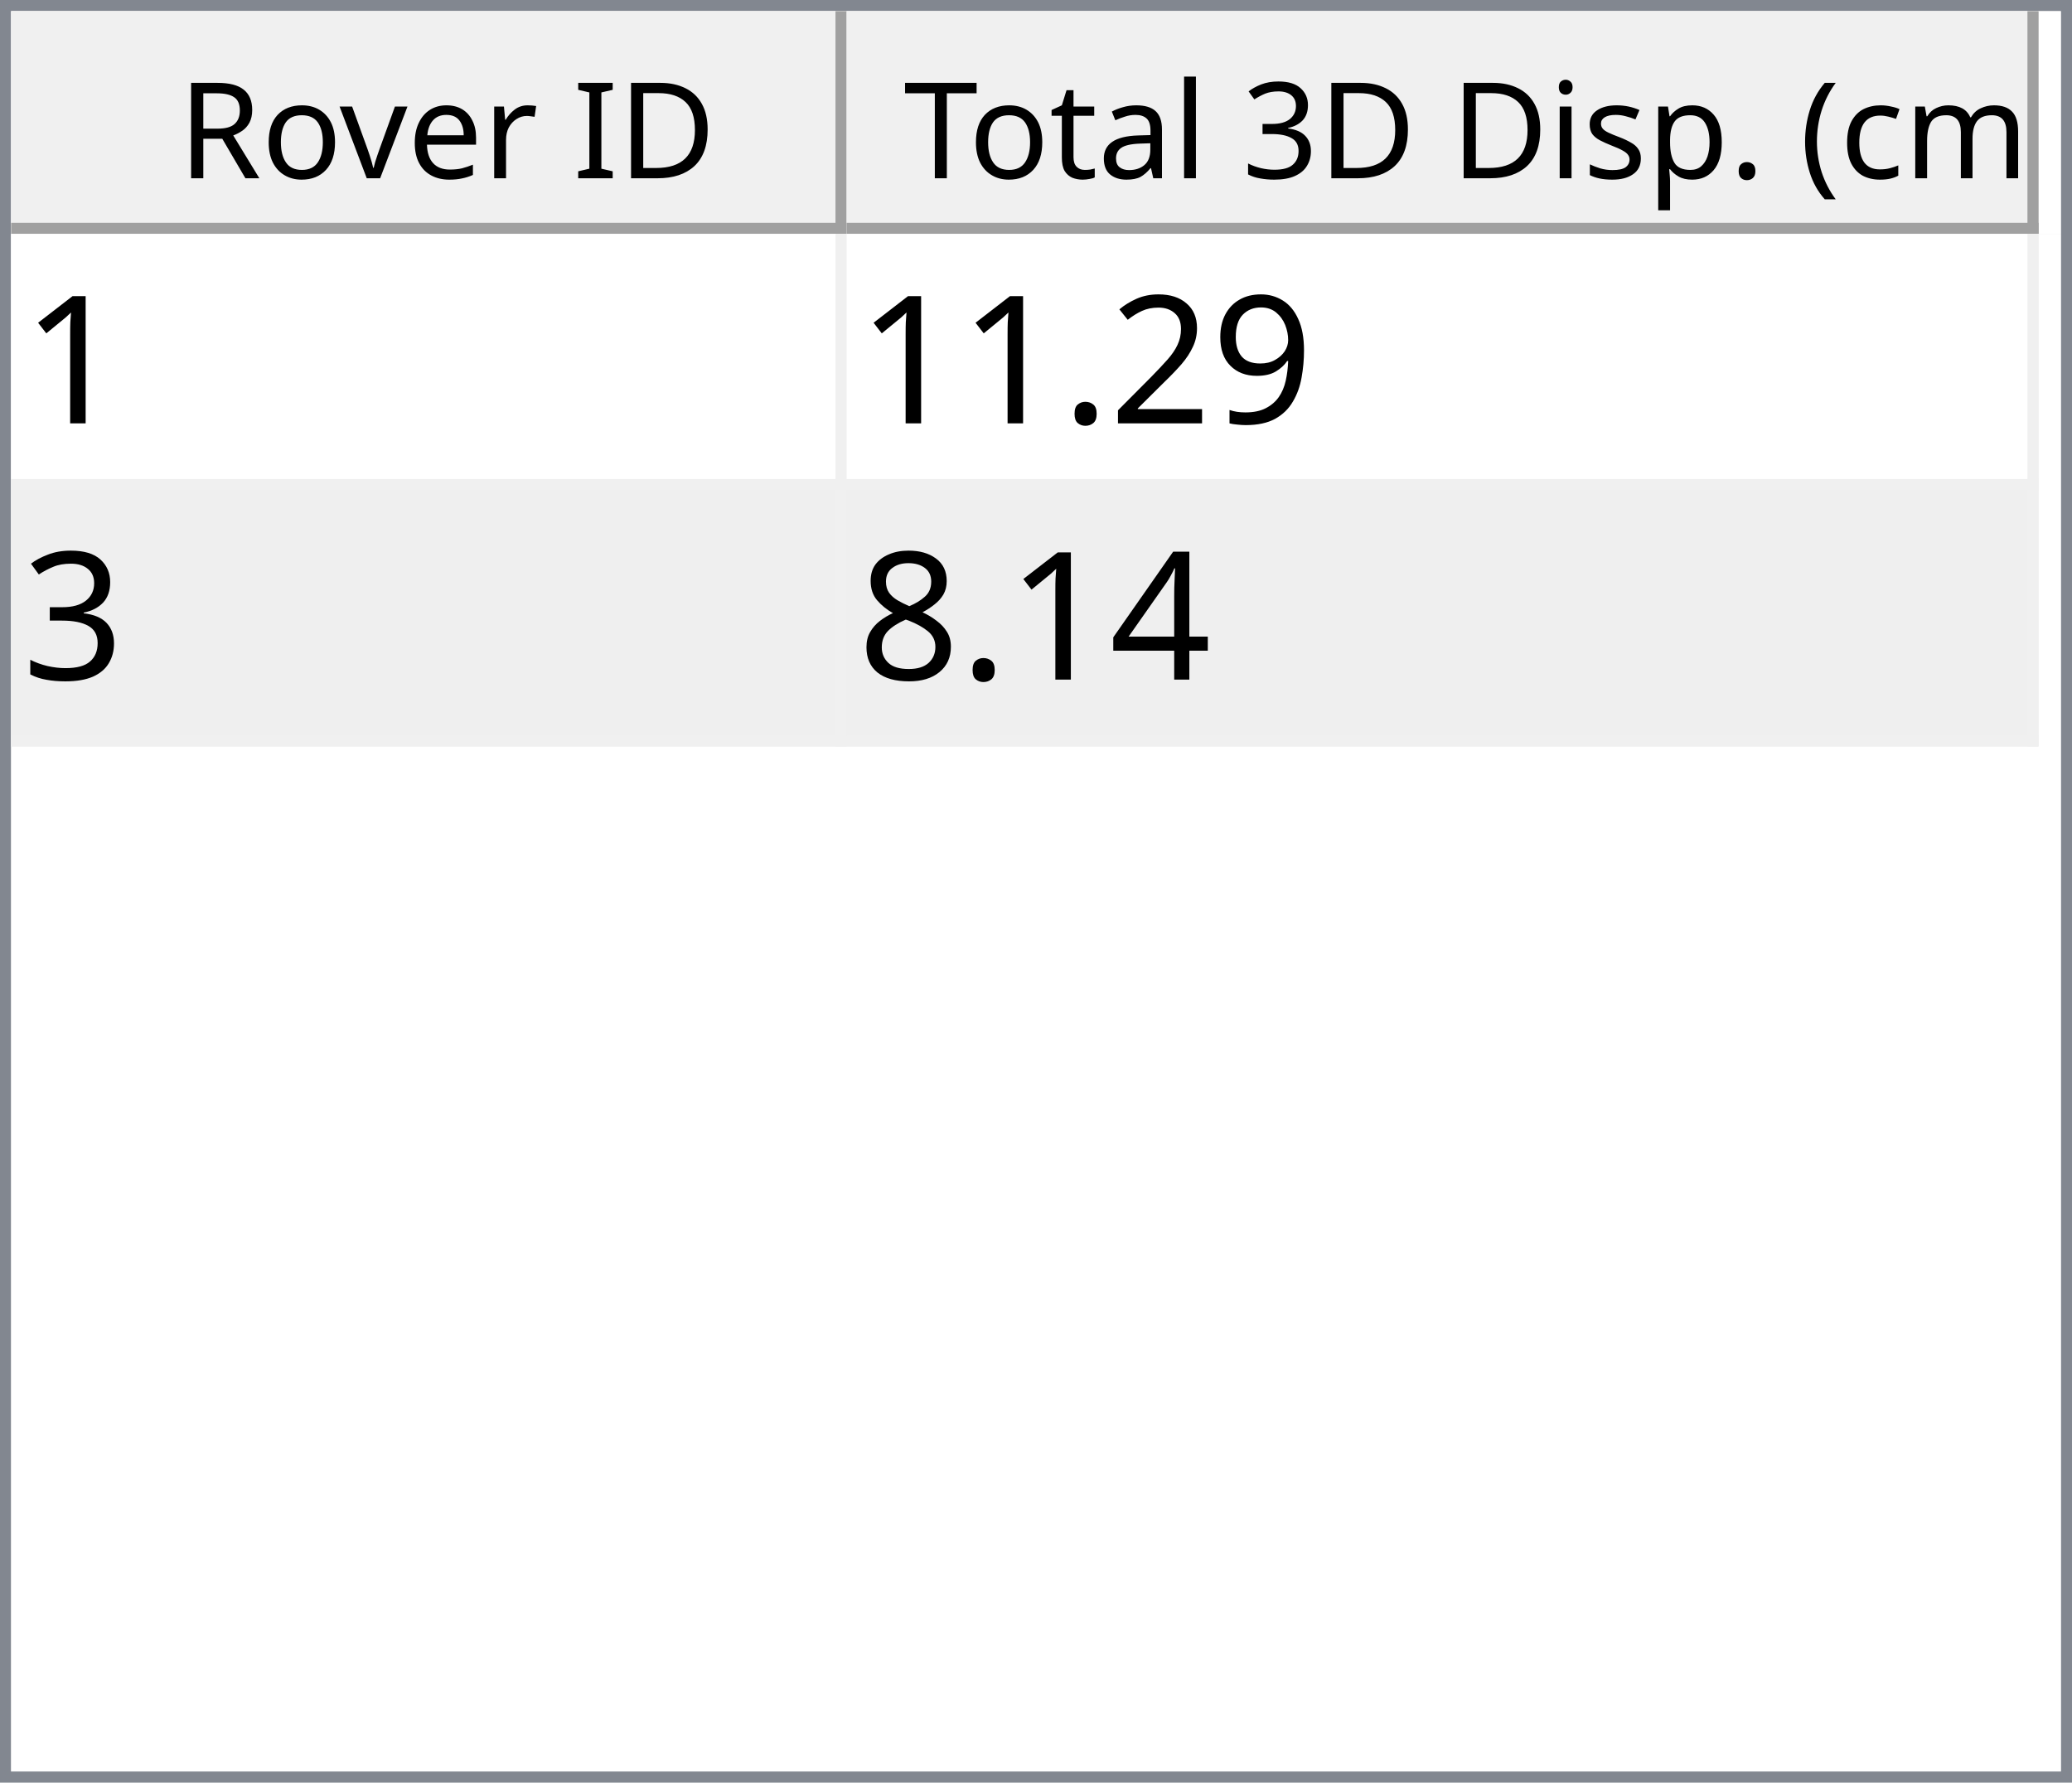
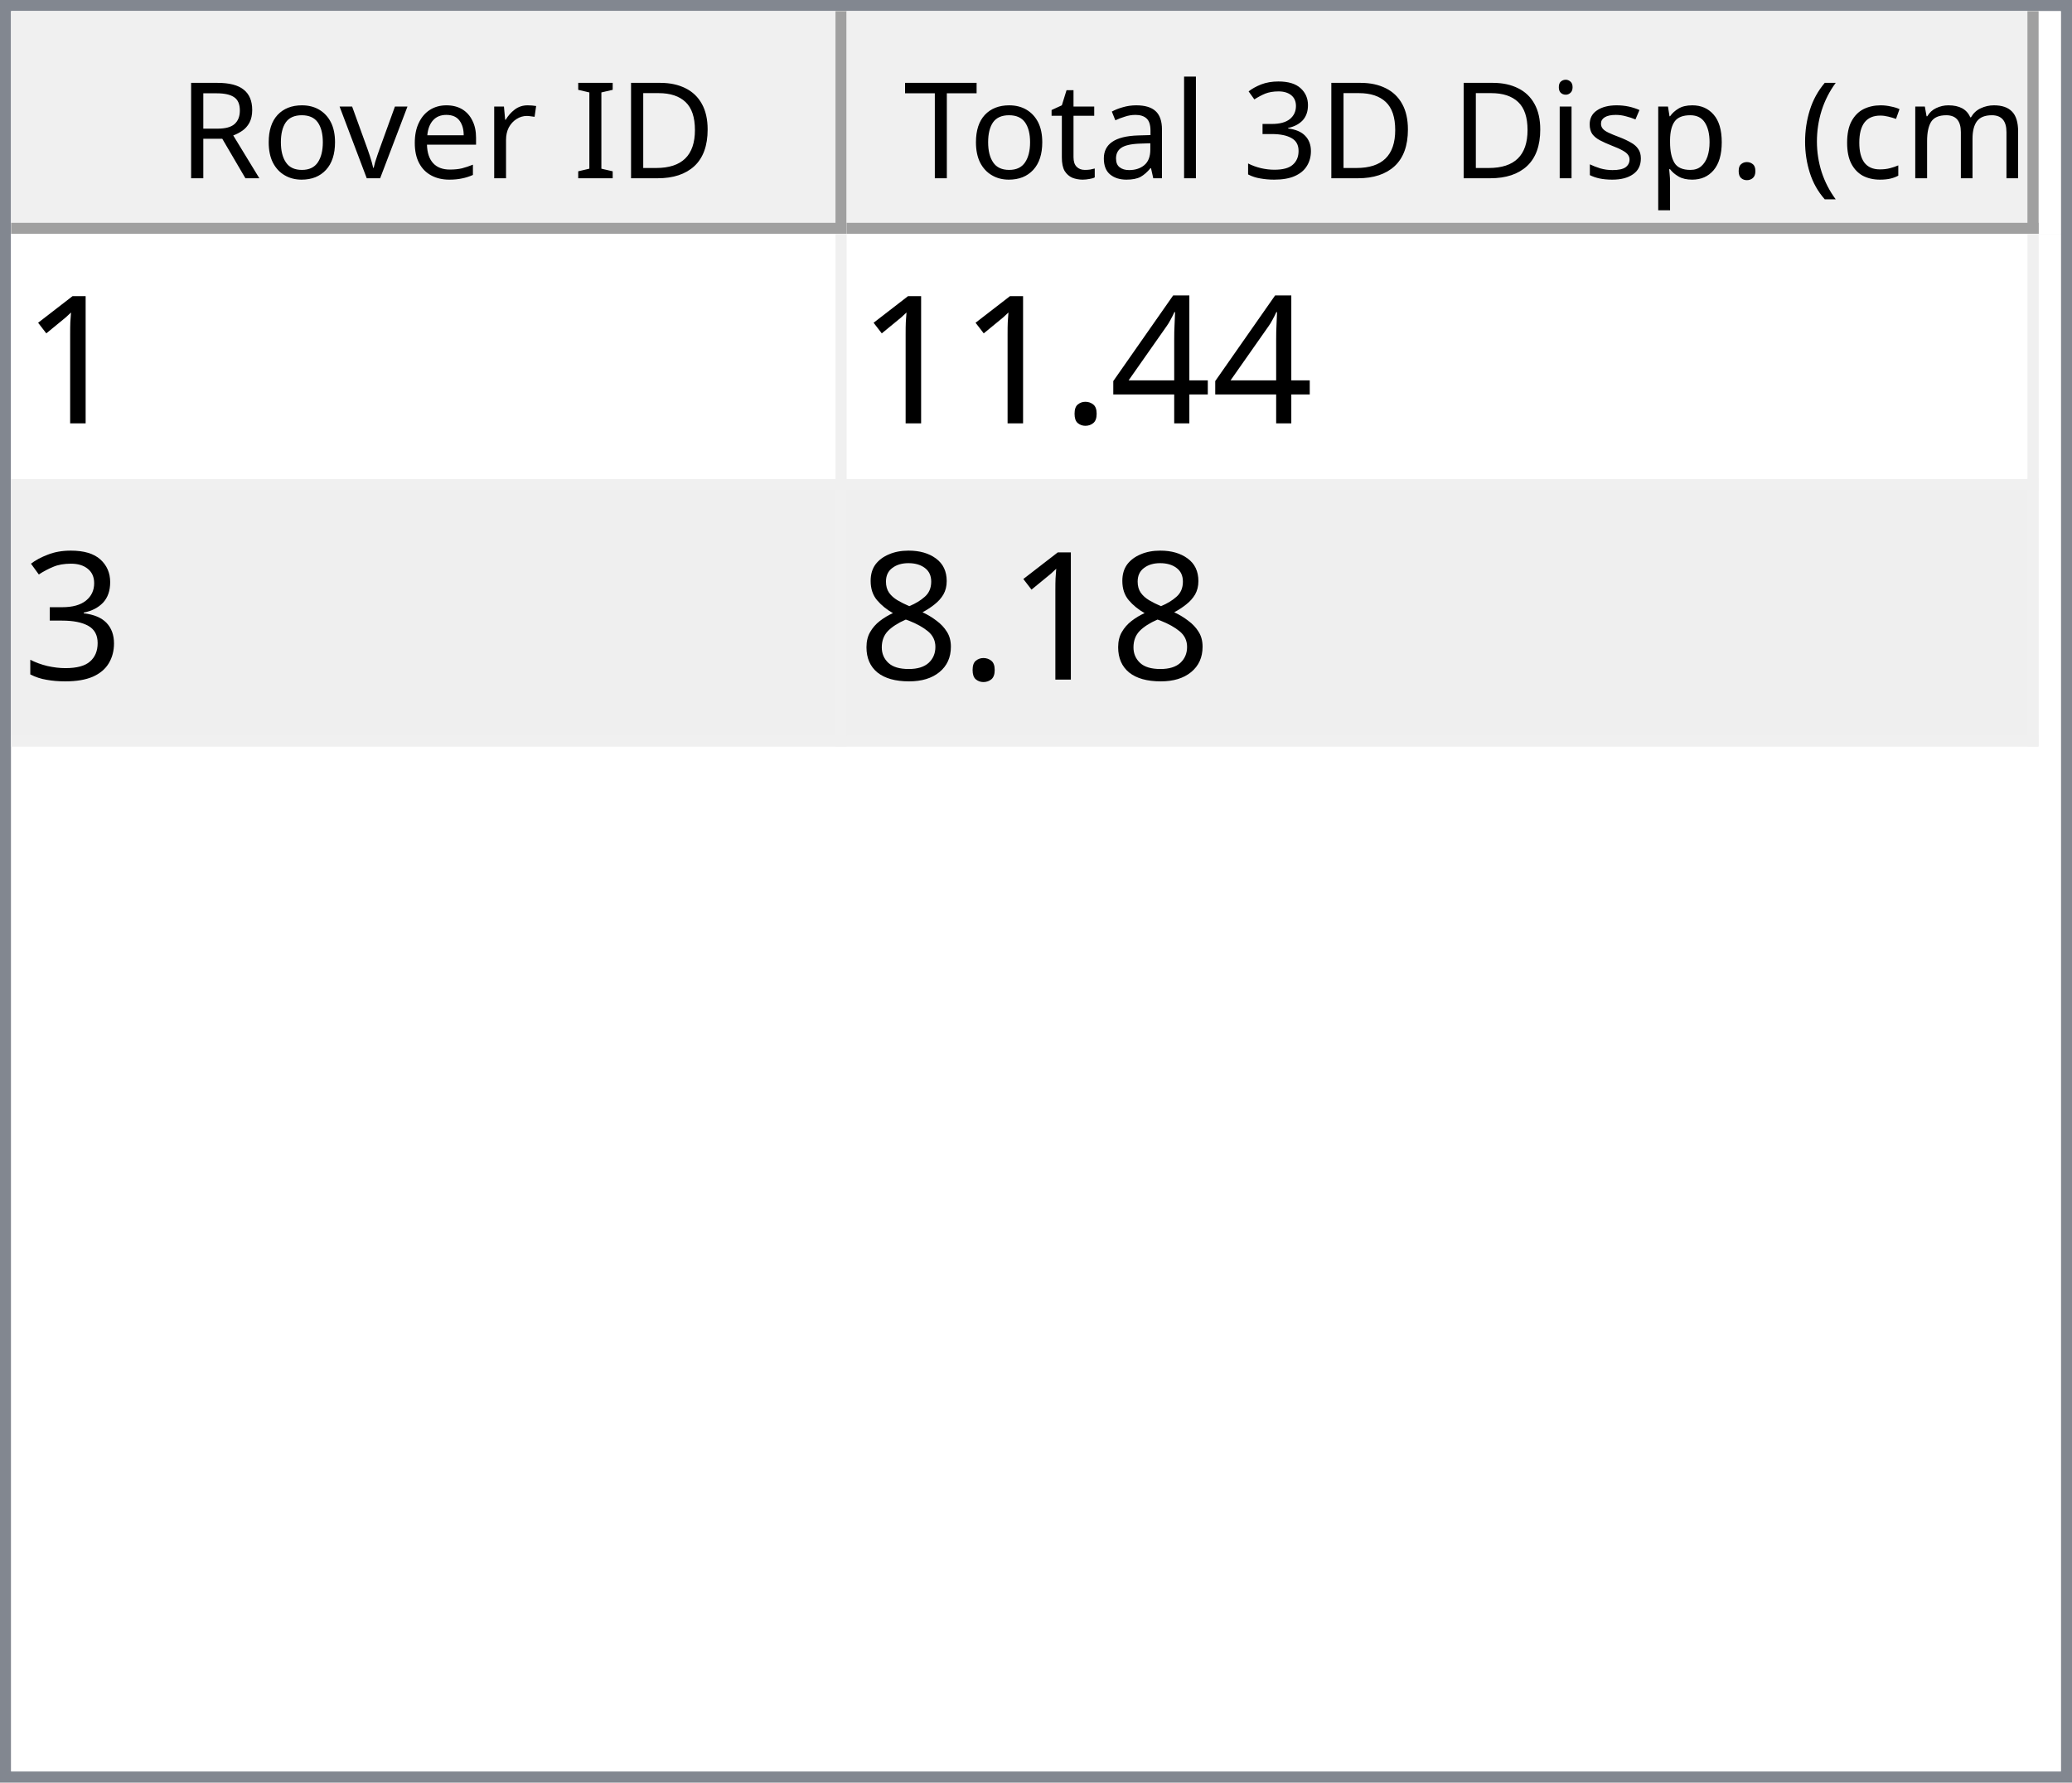
<svg xmlns="http://www.w3.org/2000/svg" style="fill-opacity:1; color-rendering:auto; color-interpolation:auto; text-rendering:auto; stroke:black; stroke-linecap:square; stroke-miterlimit:10; shape-rendering:auto; stroke-opacity:1; fill:black; stroke-dasharray:none; font-weight:normal; stroke-width:1; font-family:'Dialog'; font-style:normal; stroke-linejoin:miter; font-size:12px; stroke-dashoffset:0; image-rendering:auto;" width="186" height="160">
  <defs id="genericDefs" />
  <g>
    <defs id="defs1">
      <clipPath clipPathUnits="userSpaceOnUse" id="clipPath1">
        <path d="M0 0 L186 0 L186 160 L0 160 L0 0 Z" />
      </clipPath>
      <clipPath clipPathUnits="userSpaceOnUse" id="clipPath2">
        <path d="M0 0 L0 160 L186 160 L186 0 Z" />
      </clipPath>
      <clipPath clipPathUnits="userSpaceOnUse" id="clipPath3">
        <path d="M0 0 L0 20 L184 20 L184 0 Z" />
      </clipPath>
      <clipPath clipPathUnits="userSpaceOnUse" id="clipPath4">
        <path d="M0 0 L0 20 L75 20 L75 0 Z" />
      </clipPath>
      <clipPath clipPathUnits="userSpaceOnUse" id="clipPath5">
        <path d="M1 1 L1 19 L74 19 L74 1 Z" />
      </clipPath>
      <clipPath clipPathUnits="userSpaceOnUse" id="clipPath6">
        <path d="M0 0 L0 18 L73 18 L73 0 Z" />
      </clipPath>
      <clipPath clipPathUnits="userSpaceOnUse" id="clipPath7">
        <path d="M-0.5 -0.5 L-0.5 19.5 L74.5 19.5 L74.5 -0.5 Z" />
      </clipPath>
      <clipPath clipPathUnits="userSpaceOnUse" id="clipPath8">
        <path d="M0 0 L0 20 L107 20 L107 0 Z" />
      </clipPath>
      <clipPath clipPathUnits="userSpaceOnUse" id="clipPath9">
        <path d="M1 1 L1 19 L106 19 L106 1 Z" />
      </clipPath>
      <clipPath clipPathUnits="userSpaceOnUse" id="clipPath10">
        <path d="M0 0 L0 18 L105 18 L105 0 Z" />
      </clipPath>
      <clipPath clipPathUnits="userSpaceOnUse" id="clipPath11">
        <path d="M-0.5 -0.5 L-0.5 19.5 L106.5 19.5 L106.5 -0.5 Z" />
      </clipPath>
      <clipPath clipPathUnits="userSpaceOnUse" id="clipPath12">
        <path d="M0 0 L0 138 L184 138 L184 0 Z" />
      </clipPath>
      <clipPath clipPathUnits="userSpaceOnUse" id="clipPath13">
        <path d="M0 0 L0 46 L182 46 L182 0 Z" />
      </clipPath>
      <clipPath clipPathUnits="userSpaceOnUse" id="clipPath14">
        <path d="M-0.5 -0.5 L-0.5 45.5 L181.5 45.5 L181.5 -0.5 Z" />
      </clipPath>
      <clipPath clipPathUnits="userSpaceOnUse" id="clipPath15">
        <path d="M0 0 L0 22 L74 22 L74 0 Z" />
      </clipPath>
      <clipPath clipPathUnits="userSpaceOnUse" id="clipPath16">
        <path d="M0 0 L0 22 L106 22 L106 0 Z" />
      </clipPath>
      <font horiz-adv-x="64.551" id="font1">
        <font-face ascent="107.91" descent="25.098" units-per-em="100" style="font-style:normal; font-family:Segoe UI; font-weight:normal;" />
        <missing-glyph horiz-adv-x="64.551" d="M8.109 0 L8.109 68.266 L56.453 68.266 L56.453 0 L8.109 0 ZM15.328 7.234 L49.219 7.234 L49.219 61.031 L15.328 61.031 L15.328 7.234 Z" />
        <glyph unicode="D" horiz-adv-x="70.117" d="M9.188 0 L9.188 70.016 L28.516 70.016 Q65.531 70.016 65.531 35.891 Q65.531 19.672 55.25 9.836 Q44.969 0 27.734 0 L9.188 0 ZM17.391 62.594 L17.391 7.422 L27.828 7.422 Q41.609 7.422 49.273 14.797 Q56.938 22.172 56.938 35.688 Q56.938 62.594 28.328 62.594 L17.391 62.594 Z" />
        <glyph unicode="I" horiz-adv-x="26.611" d="M17.391 0 L9.188 0 L9.188 70.016 L17.391 70.016 L17.391 0 Z" />
        <glyph unicode=" " horiz-adv-x="27.393" d="" />
        <glyph unicode="r" horiz-adv-x="34.766" d="M34.188 41.891 Q32.078 43.5 28.125 43.5 Q23 43.5 19.555 38.672 Q16.109 33.844 16.109 25.484 L16.109 0 L8.109 0 L8.109 50 L16.109 50 L16.109 39.703 L16.312 39.703 Q18.016 44.969 21.531 47.922 Q25.047 50.875 29.391 50.875 Q32.516 50.875 34.188 50.203 L34.188 41.891 Z" />
        <glyph unicode="e" horiz-adv-x="52.295" d="M48.297 23 L12.984 23 Q13.188 14.656 17.484 10.109 Q21.781 5.562 29.297 5.562 Q37.75 5.562 44.828 11.141 L44.828 3.609 Q38.234 -1.172 27.391 -1.172 Q16.797 -1.172 10.742 5.641 Q4.688 12.453 4.688 24.812 Q4.688 36.469 11.305 43.82 Q17.922 51.172 27.734 51.172 Q37.547 51.172 42.922 44.828 Q48.297 38.484 48.297 27.203 L48.297 23 ZM40.094 29.781 Q40.047 36.719 36.75 40.578 Q33.453 44.438 27.594 44.438 Q21.922 44.438 17.969 40.383 Q14.016 36.328 13.094 29.781 L40.094 29.781 Z" />
        <glyph unicode="v" horiz-adv-x="47.9" d="M47.406 50 L27.484 0 L19.625 0 L0.688 50 L9.469 50 L22.172 13.672 Q23.578 9.672 23.922 6.688 L24.125 6.688 Q24.609 10.453 25.688 13.484 L38.969 50 L47.406 50 Z" />
        <glyph unicode="o" horiz-adv-x="58.594" d="M29 -1.172 Q17.922 -1.172 11.305 5.836 Q4.688 12.844 4.688 24.422 Q4.688 37.016 11.57 44.094 Q18.453 51.172 30.172 51.172 Q41.359 51.172 47.633 44.289 Q53.906 37.406 53.906 25.203 Q53.906 13.234 47.141 6.031 Q40.375 -1.172 29 -1.172 ZM29.594 44.438 Q21.875 44.438 17.383 39.188 Q12.891 33.938 12.891 24.703 Q12.891 15.828 17.43 10.695 Q21.969 5.562 29.594 5.562 Q37.359 5.562 41.531 10.594 Q45.703 15.625 45.703 24.906 Q45.703 34.281 41.531 39.359 Q37.359 44.438 29.594 44.438 Z" />
        <glyph unicode="R" horiz-adv-x="59.814" d="M59.375 0 L49.609 0 L37.891 19.625 Q36.281 22.359 34.766 24.289 Q33.25 26.219 31.664 27.438 Q30.078 28.656 28.25 29.219 Q26.422 29.781 24.125 29.781 L17.391 29.781 L17.391 0 L9.188 0 L9.188 70.016 L30.078 70.016 Q34.672 70.016 38.555 68.867 Q42.438 67.719 45.289 65.375 Q48.141 63.031 49.758 59.547 Q51.375 56.062 51.375 51.375 Q51.375 47.703 50.273 44.656 Q49.172 41.609 47.148 39.211 Q45.125 36.812 42.266 35.133 Q39.406 33.453 35.844 32.516 L35.844 32.328 Q37.594 31.547 38.891 30.547 Q40.188 29.547 41.359 28.18 Q42.531 26.812 43.68 25.078 Q44.828 23.344 46.234 21.047 L59.375 0 ZM17.391 62.594 L17.391 37.203 L28.516 37.203 Q31.594 37.203 34.203 38.133 Q36.812 39.062 38.719 40.797 Q40.625 42.531 41.703 45.047 Q42.781 47.562 42.781 50.688 Q42.781 56.297 39.141 59.445 Q35.5 62.594 28.609 62.594 L17.391 62.594 Z" />
        <glyph unicode=")" horiz-adv-x="30.176" d="M8.297 -15.922 L1.172 -15.922 Q16.406 2.344 16.406 26.812 Q16.406 51.469 1.078 70.016 L8.297 70.016 Q23.531 52.156 23.531 26.703 Q23.531 1.375 8.297 -15.922 Z" />
        <glyph unicode="m" horiz-adv-x="86.133" d="M79.109 0 L71.094 0 L71.094 28.719 Q71.094 37.016 68.531 40.727 Q65.969 44.438 59.906 44.438 Q54.781 44.438 51.195 39.75 Q47.609 35.062 47.609 28.516 L47.609 0 L39.594 0 L39.594 29.688 Q39.594 44.438 28.219 44.438 Q22.953 44.438 19.531 40.016 Q16.109 35.594 16.109 28.516 L16.109 0 L8.109 0 L8.109 50 L16.109 50 L16.109 42.094 L16.312 42.094 Q21.625 51.172 31.844 51.172 Q36.969 51.172 40.773 48.312 Q44.578 45.453 46 40.828 Q51.562 51.172 62.594 51.172 Q79.109 51.172 79.109 30.812 L79.109 0 Z" />
        <glyph unicode="c" horiz-adv-x="46.191" d="M42.188 2.297 Q36.422 -1.172 28.516 -1.172 Q17.828 -1.172 11.258 5.789 Q4.688 12.75 4.688 23.828 Q4.688 36.188 11.766 43.68 Q18.844 51.172 30.672 51.172 Q37.25 51.172 42.281 48.734 L42.281 40.531 Q36.719 44.438 30.375 44.438 Q22.703 44.438 17.797 38.945 Q12.891 33.453 12.891 24.516 Q12.891 15.719 17.508 10.641 Q22.125 5.562 29.891 5.562 Q36.422 5.562 42.188 9.906 L42.188 2.297 Z" />
        <glyph unicode="(" horiz-adv-x="30.176" d="M29.109 -15.922 L21.969 -15.922 Q6.844 1.375 6.844 26.703 Q6.844 52.156 21.969 70.016 L29.203 70.016 Q13.875 51.469 13.875 26.812 Q13.875 2.344 29.109 -15.922 Z" />
        <glyph unicode="." horiz-adv-x="21.68" d="M10.891 -1.078 Q8.641 -1.078 7.055 0.539 Q5.469 2.156 5.469 4.391 Q5.469 6.641 7.055 8.273 Q8.641 9.906 10.891 9.906 Q13.188 9.906 14.797 8.273 Q16.406 6.641 16.406 4.391 Q16.406 2.156 14.797 0.539 Q13.188 -1.078 10.891 -1.078 Z" />
        <glyph unicode="p" horiz-adv-x="58.789" d="M16.312 7.234 L16.109 7.234 L16.109 -23 L8.109 -23 L8.109 50 L16.109 50 L16.109 41.219 L16.312 41.219 Q22.219 51.172 33.594 51.172 Q43.266 51.172 48.688 44.461 Q54.109 37.75 54.109 26.469 Q54.109 13.922 48 6.375 Q41.891 -1.172 31.297 -1.172 Q21.578 -1.172 16.312 7.234 ZM16.109 27.391 L16.109 20.406 Q16.109 14.203 20.141 9.883 Q24.172 5.562 30.375 5.562 Q37.641 5.562 41.773 11.133 Q45.906 16.703 45.906 26.609 Q45.906 34.969 42.047 39.703 Q38.188 44.438 31.594 44.438 Q24.609 44.438 20.359 39.578 Q16.109 34.719 16.109 27.391 Z" />
        <glyph unicode="s" horiz-adv-x="42.432" d="M5.078 1.812 L5.078 10.406 Q11.625 5.562 19.484 5.562 Q30.031 5.562 30.031 12.594 Q30.031 14.594 29.125 15.992 Q28.219 17.391 26.68 18.461 Q25.141 19.531 23.07 20.383 Q21 21.234 18.609 22.172 Q15.281 23.484 12.766 24.828 Q10.25 26.172 8.57 27.859 Q6.891 29.547 6.031 31.695 Q5.172 33.844 5.172 36.719 Q5.172 40.234 6.789 42.945 Q8.406 45.656 11.086 47.484 Q13.766 49.312 17.211 50.242 Q20.656 51.172 24.312 51.172 Q30.812 51.172 35.938 48.922 L35.938 40.828 Q30.422 44.438 23.25 44.438 Q21 44.438 19.195 43.922 Q17.391 43.406 16.094 42.477 Q14.797 41.547 14.086 40.258 Q13.375 38.969 13.375 37.406 Q13.375 35.453 14.086 34.133 Q14.797 32.812 16.164 31.789 Q17.531 30.766 19.484 29.938 Q21.438 29.109 23.922 28.125 Q27.25 26.859 29.883 25.516 Q32.516 24.172 34.375 22.484 Q36.234 20.797 37.234 18.602 Q38.234 16.406 38.234 13.375 Q38.234 9.672 36.602 6.938 Q34.969 4.203 32.234 2.398 Q29.5 0.594 25.93 -0.289 Q22.359 -1.172 18.453 -1.172 Q10.75 -1.172 5.078 1.812 Z" />
        <glyph unicode="i" horiz-adv-x="24.219" d="M12.203 62.703 Q10.062 62.703 8.547 64.164 Q7.031 65.625 7.031 67.875 Q7.031 70.125 8.547 71.609 Q10.062 73.094 12.203 73.094 Q14.406 73.094 15.945 71.609 Q17.484 70.125 17.484 67.875 Q17.484 65.719 15.945 64.211 Q14.406 62.703 12.203 62.703 ZM16.109 0 L8.109 0 L8.109 50 L16.109 50 L16.109 0 Z" />
        <glyph unicode="3" horiz-adv-x="53.906" d="M46.531 19.828 Q46.531 15.094 44.75 11.211 Q42.969 7.328 39.719 4.57 Q36.469 1.812 31.93 0.297 Q27.391 -1.219 21.922 -1.219 Q11.922 -1.219 6 2.594 L6 11.188 Q13.094 5.609 22.219 5.609 Q25.875 5.609 28.828 6.539 Q31.781 7.469 33.906 9.227 Q36.031 10.984 37.18 13.477 Q38.328 15.969 38.328 19.094 Q38.328 32.812 18.797 32.812 L12.984 32.812 L12.984 39.594 L18.5 39.594 Q35.797 39.594 35.797 52.484 Q35.797 64.406 22.609 64.406 Q15.188 64.406 8.688 59.422 L8.688 67.188 Q15.375 71.188 24.609 71.188 Q29 71.188 32.57 69.969 Q36.141 68.75 38.68 66.555 Q41.219 64.359 42.609 61.281 Q44 58.203 44 54.5 Q44 40.672 30.031 36.719 L30.031 36.531 Q33.594 36.141 36.625 34.797 Q39.656 33.453 41.852 31.305 Q44.047 29.156 45.289 26.25 Q46.531 23.344 46.531 19.828 Z" />
        <glyph unicode="l" horiz-adv-x="24.219" d="M16.109 0 L8.109 0 L8.109 74.031 L16.109 74.031 L16.109 0 Z" />
        <glyph unicode="a" horiz-adv-x="50.879" d="M43.891 0 L35.891 0 L35.891 7.812 L35.688 7.812 Q30.469 -1.172 20.312 -1.172 Q12.844 -1.172 8.617 2.781 Q4.391 6.734 4.391 13.281 Q4.391 27.297 20.906 29.594 L35.891 31.688 Q35.891 44.438 25.594 44.438 Q16.547 44.438 9.281 38.281 L9.281 46.484 Q16.656 51.172 26.266 51.172 Q43.891 51.172 43.891 32.516 L43.891 0 ZM35.891 25.297 L23.828 23.641 Q18.266 22.859 15.43 20.875 Q12.594 18.891 12.594 13.875 Q12.594 10.203 15.211 7.883 Q17.828 5.562 22.172 5.562 Q28.125 5.562 32.008 9.742 Q35.891 13.922 35.891 20.312 L35.891 25.297 Z" />
        <glyph unicode="t" horiz-adv-x="33.887" d="M31.297 0.484 Q28.469 -1.078 23.828 -1.078 Q10.688 -1.078 10.688 13.578 L10.688 43.172 L2.094 43.172 L2.094 50 L10.688 50 L10.688 62.203 L18.703 64.797 L18.703 50 L31.297 50 L31.297 43.172 L18.703 43.172 L18.703 14.984 Q18.703 9.969 20.414 7.82 Q22.125 5.672 26.078 5.672 Q29.109 5.672 31.297 7.328 L31.297 0.484 Z" />
        <glyph unicode="T" horiz-adv-x="52.393" d="M50.594 62.594 L30.375 62.594 L30.375 0 L22.172 0 L22.172 62.594 L2 62.594 L2 70.016 L50.594 70.016 L50.594 62.594 Z" />
      </font>
      <font horiz-adv-x="75.0" id="font2">
        <font-face ascent="100.537" descent="21.973" units-per-em="100" style="font-style:normal; font-family:sans-serif; font-weight:normal;" />
        <missing-glyph horiz-adv-x="75.0" d="M12.5 0 L12.5 62.5 L62.5 62.5 L62.5 0 L12.5 0 ZM14.062 1.562 L60.938 1.562 L60.938 60.938 L14.062 60.938 L14.062 1.562 Z" />
        <glyph unicode="1" horiz-adv-x="55.615" d="M37.25 0 L28.469 0 L28.469 56 Q25.297 52.984 20.141 49.953 Q14.984 46.922 10.891 45.406 L10.891 53.906 Q18.266 57.375 23.781 62.305 Q29.297 67.234 31.594 71.875 L37.25 71.875 L37.25 0 Z" />
-         <glyph unicode="9" horiz-adv-x="55.615" d="M5.469 16.547 L13.922 17.328 Q14.984 11.375 18.016 8.688 Q21.047 6 25.781 6 Q29.828 6 32.883 7.859 Q35.938 9.719 37.891 12.82 Q39.844 15.922 41.164 21.195 Q42.484 26.469 42.484 31.938 Q42.484 32.516 42.438 33.688 Q39.797 29.5 35.234 26.883 Q30.672 24.266 25.344 24.266 Q16.453 24.266 10.305 30.711 Q4.156 37.156 4.156 47.703 Q4.156 58.594 10.578 65.234 Q17 71.875 26.656 71.875 Q33.641 71.875 39.43 68.117 Q45.219 64.359 48.219 57.398 Q51.219 50.438 51.219 37.25 Q51.219 23.531 48.242 15.406 Q45.266 7.281 39.383 3.031 Q33.5 -1.219 25.594 -1.219 Q17.188 -1.219 11.867 3.445 Q6.547 8.109 5.469 16.547 ZM41.453 48.141 Q41.453 55.719 37.43 60.156 Q33.406 64.594 27.734 64.594 Q21.875 64.594 17.531 59.812 Q13.188 55.031 13.188 47.406 Q13.188 40.578 17.312 36.305 Q21.438 32.031 27.484 32.031 Q33.594 32.031 37.523 36.305 Q41.453 40.578 41.453 48.141 Z" />
-         <glyph unicode="2" horiz-adv-x="55.615" d="M50.344 8.453 L50.344 0 L3.031 0 Q2.938 3.172 4.047 6.109 Q5.859 10.938 9.836 15.625 Q13.812 20.312 21.344 26.469 Q33.016 36.031 37.117 41.625 Q41.219 47.219 41.219 52.203 Q41.219 57.422 37.477 61.008 Q33.734 64.594 27.734 64.594 Q21.391 64.594 17.578 60.789 Q13.766 56.984 13.719 50.25 L4.688 51.172 Q5.609 61.281 11.664 66.578 Q17.719 71.875 27.938 71.875 Q38.234 71.875 44.242 66.164 Q50.25 60.453 50.25 52 Q50.25 47.703 48.492 43.555 Q46.734 39.406 42.656 34.812 Q38.578 30.219 29.109 22.219 Q21.188 15.578 18.945 13.211 Q16.703 10.844 15.234 8.453 L50.344 8.453 Z" />
+         <glyph unicode="4" horiz-adv-x="55.615" d="M32.328 0 L32.328 17.141 L1.266 17.141 L1.266 25.203 L33.938 71.578 L41.109 71.578 L41.109 25.203 L50.781 25.203 L50.781 17.141 L41.109 17.141 L41.109 0 L32.328 0 ZM32.328 25.203 L32.328 57.469 L9.906 25.203 L32.328 25.203 Z" />
        <glyph unicode="." horiz-adv-x="27.783" d="M9.078 0 L9.078 10.016 L19.094 10.016 L19.094 0 L9.078 0 Z" />
        <glyph unicode="3" horiz-adv-x="55.615" d="M4.203 18.891 L12.984 20.062 Q14.5 12.594 18.141 9.297 Q21.781 6 27 6 Q33.203 6 37.477 10.297 Q41.75 14.594 41.75 20.953 Q41.75 27 37.797 30.93 Q33.844 34.859 27.734 34.859 Q25.25 34.859 21.531 33.891 L22.516 41.609 Q23.391 41.5 23.922 41.5 Q29.547 41.5 34.039 44.43 Q38.531 47.359 38.531 53.469 Q38.531 58.297 35.258 61.477 Q31.984 64.656 26.812 64.656 Q21.688 64.656 18.266 61.43 Q14.844 58.203 13.875 51.766 L5.078 53.328 Q6.688 62.156 12.398 67.016 Q18.109 71.875 26.609 71.875 Q32.469 71.875 37.398 69.359 Q42.328 66.844 44.945 62.5 Q47.562 58.156 47.562 53.266 Q47.562 48.641 45.07 44.828 Q42.578 41.016 37.703 38.766 Q44.047 37.312 47.562 32.695 Q51.078 28.078 51.078 21.141 Q51.078 11.766 44.242 5.25 Q37.406 -1.266 26.953 -1.266 Q17.531 -1.266 11.305 4.352 Q5.078 9.969 4.203 18.891 Z" />
-         <glyph unicode="4" horiz-adv-x="55.615" d="M32.328 0 L32.328 17.141 L1.266 17.141 L1.266 25.203 L33.938 71.578 L41.109 71.578 L41.109 25.203 L50.781 25.203 L50.781 17.141 L41.109 17.141 L41.109 0 L32.328 0 ZM32.328 25.203 L32.328 57.469 L9.906 25.203 L32.328 25.203 Z" />
        <glyph unicode="8" horiz-adv-x="55.615" d="M17.672 38.812 Q12.203 40.828 9.57 44.539 Q6.938 48.25 6.938 53.422 Q6.938 61.234 12.555 66.555 Q18.172 71.875 27.484 71.875 Q36.859 71.875 42.578 66.43 Q48.297 60.984 48.297 53.172 Q48.297 48.188 45.68 44.508 Q43.062 40.828 37.75 38.812 Q44.344 36.672 47.781 31.883 Q51.219 27.094 51.219 20.453 Q51.219 11.281 44.727 5.031 Q38.234 -1.219 27.641 -1.219 Q17.047 -1.219 10.547 5.055 Q4.047 11.328 4.047 20.703 Q4.047 27.688 7.594 32.398 Q11.141 37.109 17.672 38.812 ZM15.922 53.719 Q15.922 48.641 19.195 45.414 Q22.469 42.188 27.688 42.188 Q32.766 42.188 36.016 45.383 Q39.266 48.578 39.266 53.219 Q39.266 58.062 35.914 61.359 Q32.562 64.656 27.594 64.656 Q22.562 64.656 19.242 61.43 Q15.922 58.203 15.922 53.719 ZM13.094 20.656 Q13.094 16.891 14.875 13.375 Q16.656 9.859 20.172 7.93 Q23.688 6 27.734 6 Q34.031 6 38.133 10.055 Q42.234 14.109 42.234 20.359 Q42.234 26.703 38.016 30.859 Q33.797 35.016 27.438 35.016 Q21.234 35.016 17.164 30.914 Q13.094 26.812 13.094 20.656 Z" />
      </font>
    </defs>
    <g style="fill:white; stroke:white;">
      <rect x="0" y="0" width="186" style="clip-path:url(#clipPath1); stroke:none;" height="160" />
    </g>
    <g style="fill:white; text-rendering:optimizeSpeed; color-rendering:optimizeSpeed; image-rendering:optimizeSpeed; shape-rendering:crispEdges; stroke:white; color-interpolation:sRGB;">
      <rect x="0" width="186" height="160" y="0" style="stroke:none;" />
      <path style="stroke:none;" d="M0 160 L186 160 L186 0 L0 0 Z" />
    </g>
    <g style="fill:rgb(240,240,240); font-family:'Segoe UI'; stroke:rgb(240,240,240);">
      <rect x="0" y="0" width="186" style="clip-path:url(#clipPath2); stroke:none;" height="160" />
    </g>
    <g style="fill:rgb(130,135,144); font-family:'Segoe UI'; stroke:rgb(130,135,144);">
      <path d="M0 0 L186 0 L186 160 L0 160 L0 0 ZM1 1 L185 1 L185 159 L1 159 L1 1 Z" style="fill-rule:evenodd; clip-path:url(#clipPath2); stroke:none;" />
    </g>
    <g style="fill:white; font-family:'Segoe UI'; stroke:white;" transform="translate(1,1)">
      <rect x="0" y="0" width="184" style="clip-path:url(#clipPath3); stroke:none;" height="20" />
    </g>
    <g style="fill:rgb(240,240,240); font-family:'Segoe UI'; stroke:rgb(240,240,240);" transform="translate(1,1)">
      <rect x="0" y="0" width="75" style="clip-path:url(#clipPath4); stroke:none;" height="20" />
    </g>
    <g style="font-family:'Segoe UI';" transform="translate(2,2)">
      <text x="14" xml:space="preserve" y="14" style="clip-path:url(#clipPath6); stroke:none;">Rover ID</text>
    </g>
    <g style="fill:rgb(160,160,160); font-family:'Segoe UI'; stroke:rgb(160,160,160); stroke-linejoin:bevel;" transform="translate(1.5,1.5)">
      <line x1="74" x2="74" y1="0" style="fill:none; clip-path:url(#clipPath7);" y2="19" />
    </g>
    <g style="fill:rgb(160,160,160); font-family:'Segoe UI'; stroke:rgb(160,160,160); stroke-linejoin:bevel;" transform="matrix(1,0,0,1,1,1) translate(0.5,0.5)">
      <line x1="0" x2="74" y1="19" style="fill:none; clip-path:url(#clipPath7);" y2="19" />
    </g>
    <g style="fill:rgb(240,240,240); font-family:'Segoe UI'; stroke:rgb(240,240,240);" transform="translate(76,1)">
      <rect x="0" y="0" width="107" style="clip-path:url(#clipPath8); stroke:none;" height="20" />
    </g>
    <g style="font-family:'Segoe UI';" transform="translate(77,2)">
      <text x="1" xml:space="preserve" y="14" style="clip-path:url(#clipPath10); stroke:none;"> Total 3D Disp. (cm)</text>
    </g>
    <g style="fill:rgb(160,160,160); font-family:'Segoe UI'; stroke:rgb(160,160,160); stroke-linejoin:bevel;" transform="translate(76.5,1.5)">
      <line x1="106" x2="106" y1="0" style="fill:none; clip-path:url(#clipPath11);" y2="19" />
    </g>
    <g style="fill:rgb(160,160,160); font-family:'Segoe UI'; stroke:rgb(160,160,160); stroke-linejoin:bevel;" transform="matrix(1,0,0,1,76,1) translate(0.5,0.5)">
      <line x1="0" x2="106" y1="19" style="fill:none; clip-path:url(#clipPath11);" y2="19" />
    </g>
    <g style="fill:white; font-family:'Segoe UI'; stroke:white;" transform="translate(1,21)">
      <rect x="0" y="0" width="184" style="clip-path:url(#clipPath12); stroke:none;" height="138" />
    </g>
    <g style="fill:rgb(240,240,240); font-size:16px; font-family:sans-serif; stroke:rgb(240,240,240);" transform="translate(1,21)">
      <rect x="0" y="0" width="182" style="clip-path:url(#clipPath13); stroke:none;" height="46" />
      <line transform="translate(0.5,0.5)" x1="0" x2="181" y1="22" style="clip-path:url(#clipPath14); fill:none; stroke-linejoin:bevel;" y2="22" />
    </g>
    <g transform="matrix(1,0,0,1,1,21) translate(0.5,0.5)" style="fill:rgb(240,240,240); font-size:16px; font-family:sans-serif; stroke:rgb(240,240,240); stroke-linejoin:bevel;">
      <line x1="0" x2="181" y1="45" style="fill:none; clip-path:url(#clipPath14);" y2="45" />
    </g>
    <g transform="matrix(1,0,0,1,1,21) translate(0.5,0.5)" style="fill:rgb(240,240,240); font-size:16px; font-family:sans-serif; stroke:rgb(240,240,240); stroke-linejoin:bevel;">
      <line x1="74" x2="74" y1="0" style="fill:none; clip-path:url(#clipPath14);" y2="45" />
    </g>
    <g transform="matrix(1,0,0,1,1,21) translate(0.5,0.5)" style="fill:rgb(240,240,240); font-size:16px; font-family:sans-serif; stroke:rgb(240,240,240); stroke-linejoin:bevel;">
      <line x1="181" x2="181" y1="0" style="fill:none; clip-path:url(#clipPath14);" y2="45" />
    </g>
    <g style="fill:white; font-size:16px; font-family:sans-serif; stroke:white;" transform="matrix(1,0,0,1,1,21)">
      <rect x="0" y="0" width="74" style="clip-path:url(#clipPath15); stroke:none;" height="22" />
      <text x="1" y="17" style="fill:black; clip-path:url(#clipPath15); stroke:none;" xml:space="preserve">1</text>
    </g>
    <g style="fill:white; font-size:16px; font-family:sans-serif; stroke:white;" transform="matrix(1,0,0,1,1,21) translate(75,0)">
      <rect x="0" y="0" width="106" style="clip-path:url(#clipPath16); stroke:none;" height="22" />
-       <text x="1" y="17" style="fill:black; clip-path:url(#clipPath16); stroke:none;" xml:space="preserve">11.29</text>
+       <text x="1" y="17" style="fill:black; clip-path:url(#clipPath16); stroke:none;" xml:space="preserve">11.44</text>
    </g>
    <g style="fill:rgb(239,239,239); font-size:16px; font-family:sans-serif; stroke:rgb(239,239,239);" transform="matrix(1,0,0,1,1,21) translate(0,23)">
      <rect x="0" y="0" width="74" style="clip-path:url(#clipPath15); stroke:none;" height="22" />
      <text x="1" y="17" style="fill:black; clip-path:url(#clipPath15); stroke:none;" xml:space="preserve">3</text>
    </g>
    <g style="fill:rgb(239,239,239); font-size:16px; font-family:sans-serif; stroke:rgb(239,239,239);" transform="matrix(1,0,0,1,1,21) translate(75,23)">
      <rect x="0" y="0" width="106" style="clip-path:url(#clipPath16); stroke:none;" height="22" />
-       <text x="1" y="17" style="fill:black; clip-path:url(#clipPath16); stroke:none;" xml:space="preserve">8.14</text>
+       <text x="1" y="17" style="fill:black; clip-path:url(#clipPath16); stroke:none;" xml:space="preserve">8.18</text>
    </g>
  </g>
</svg>
